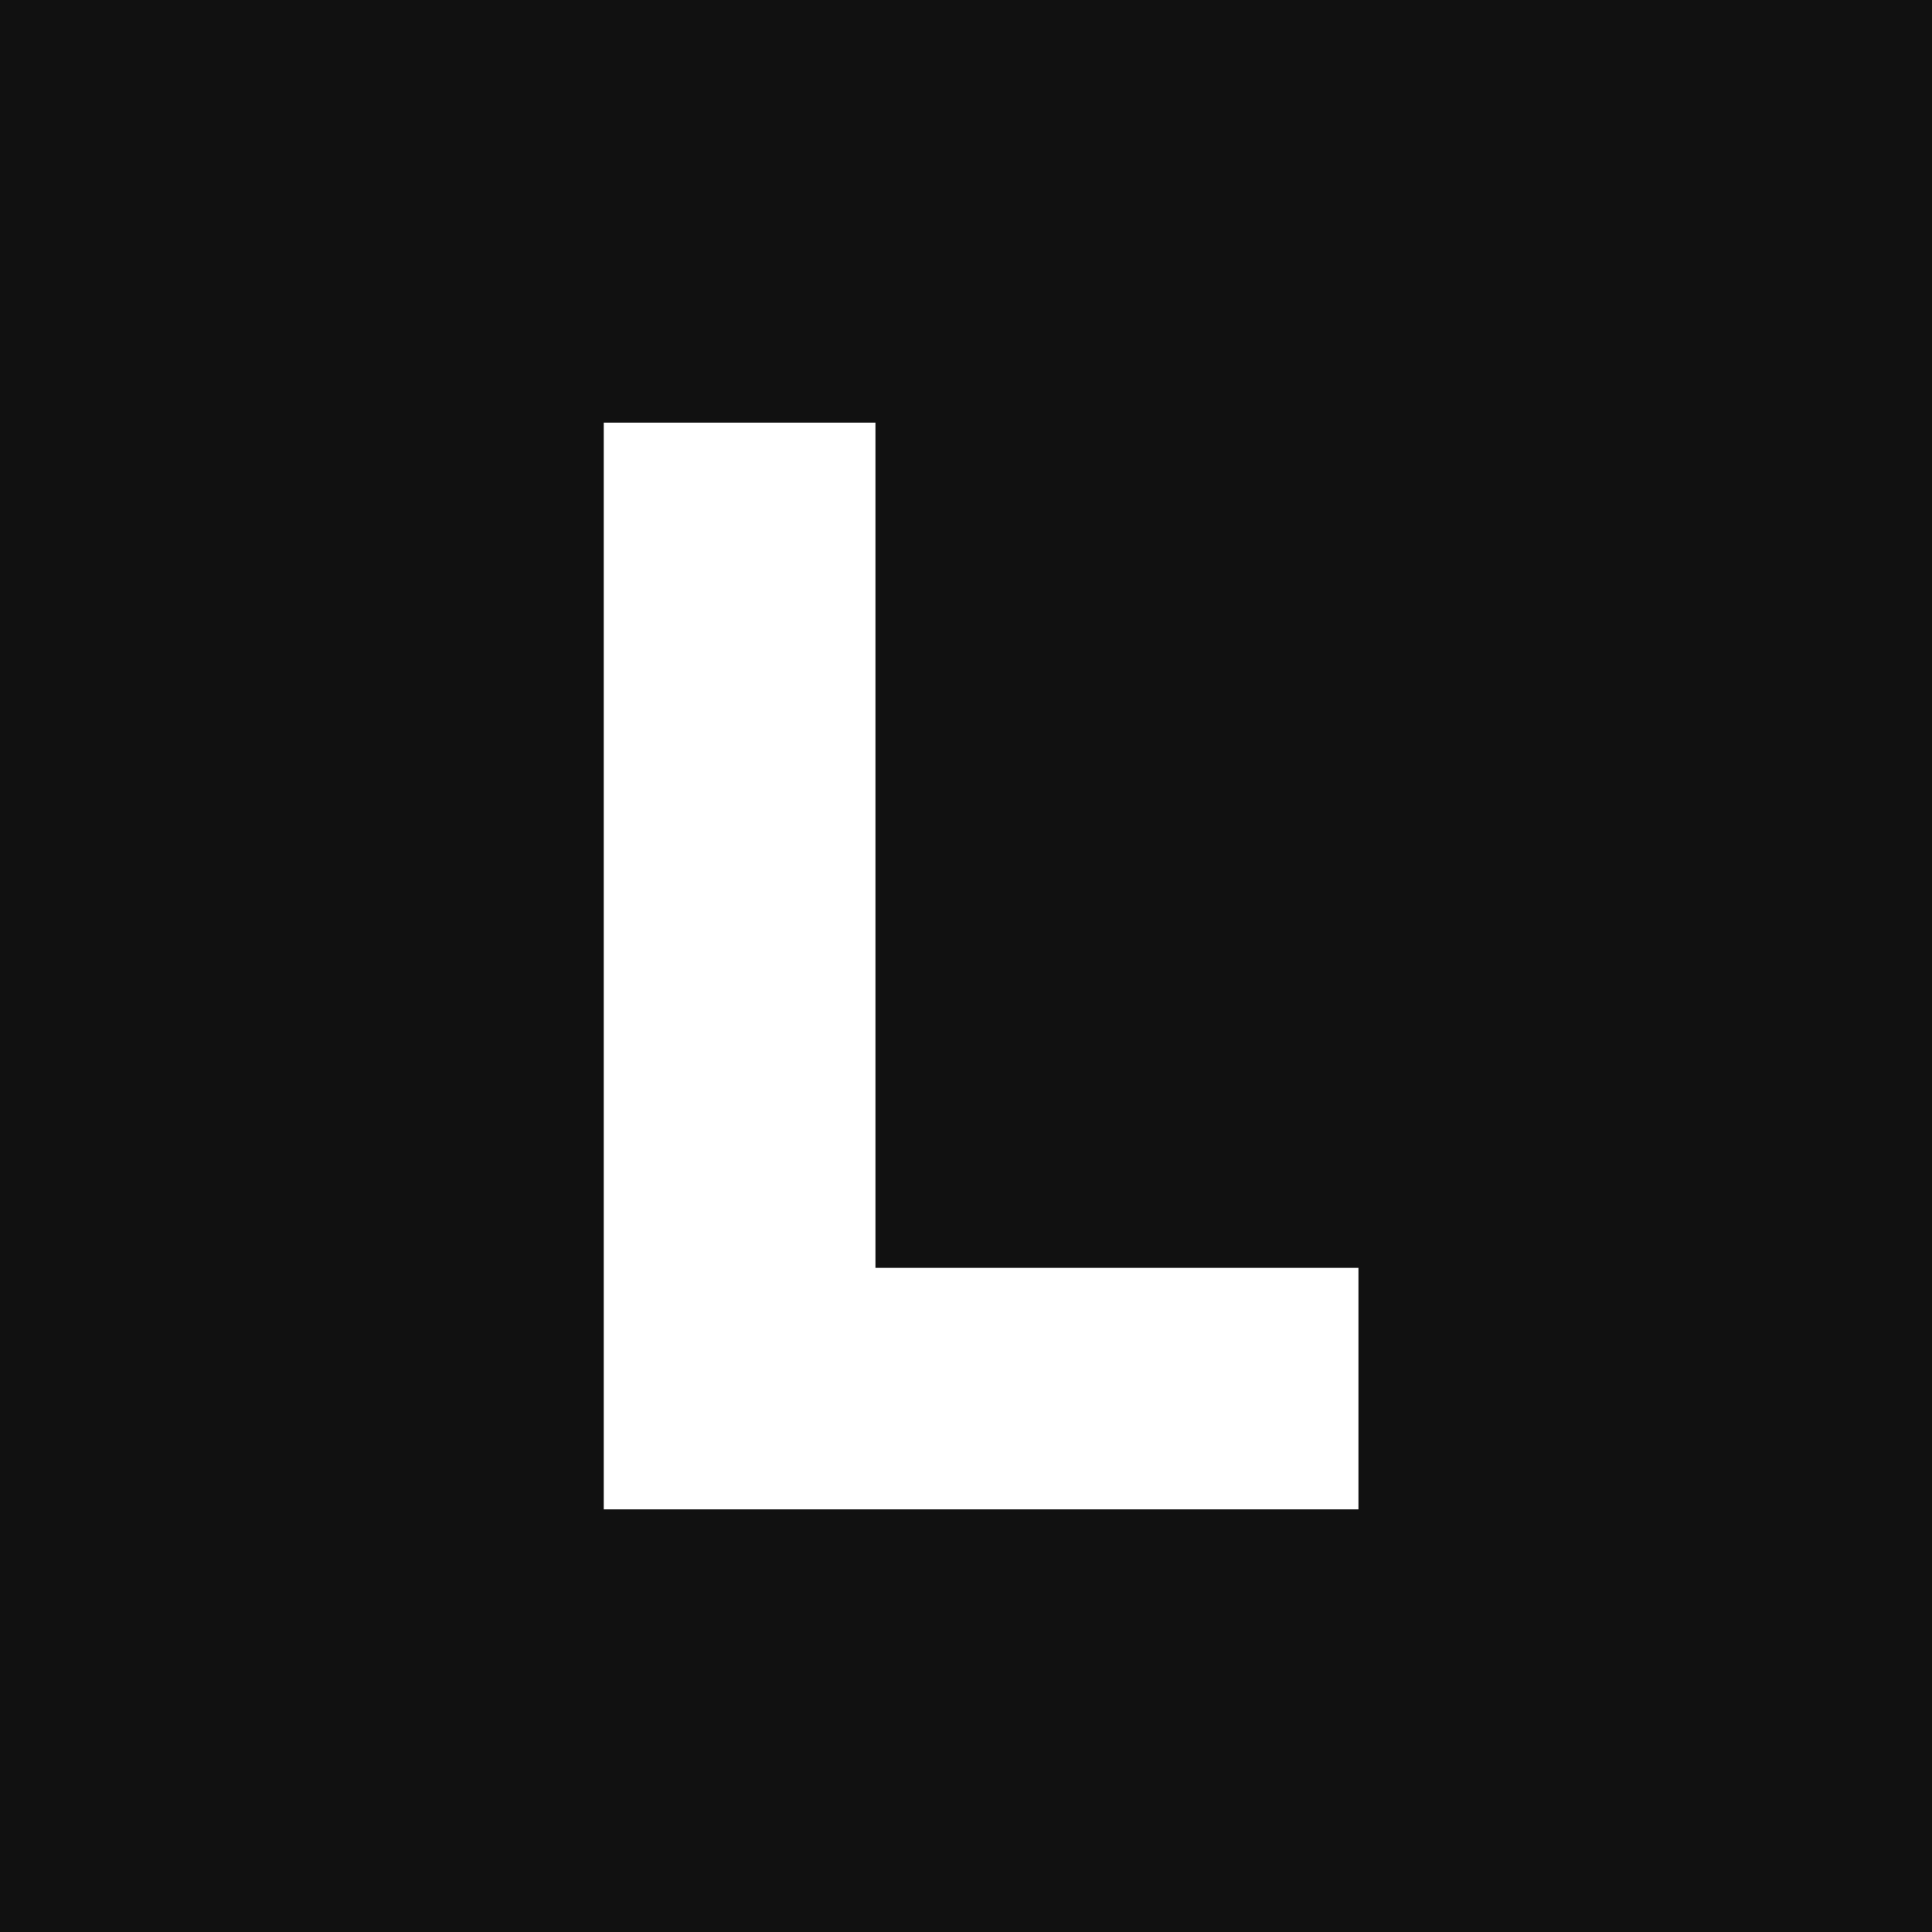
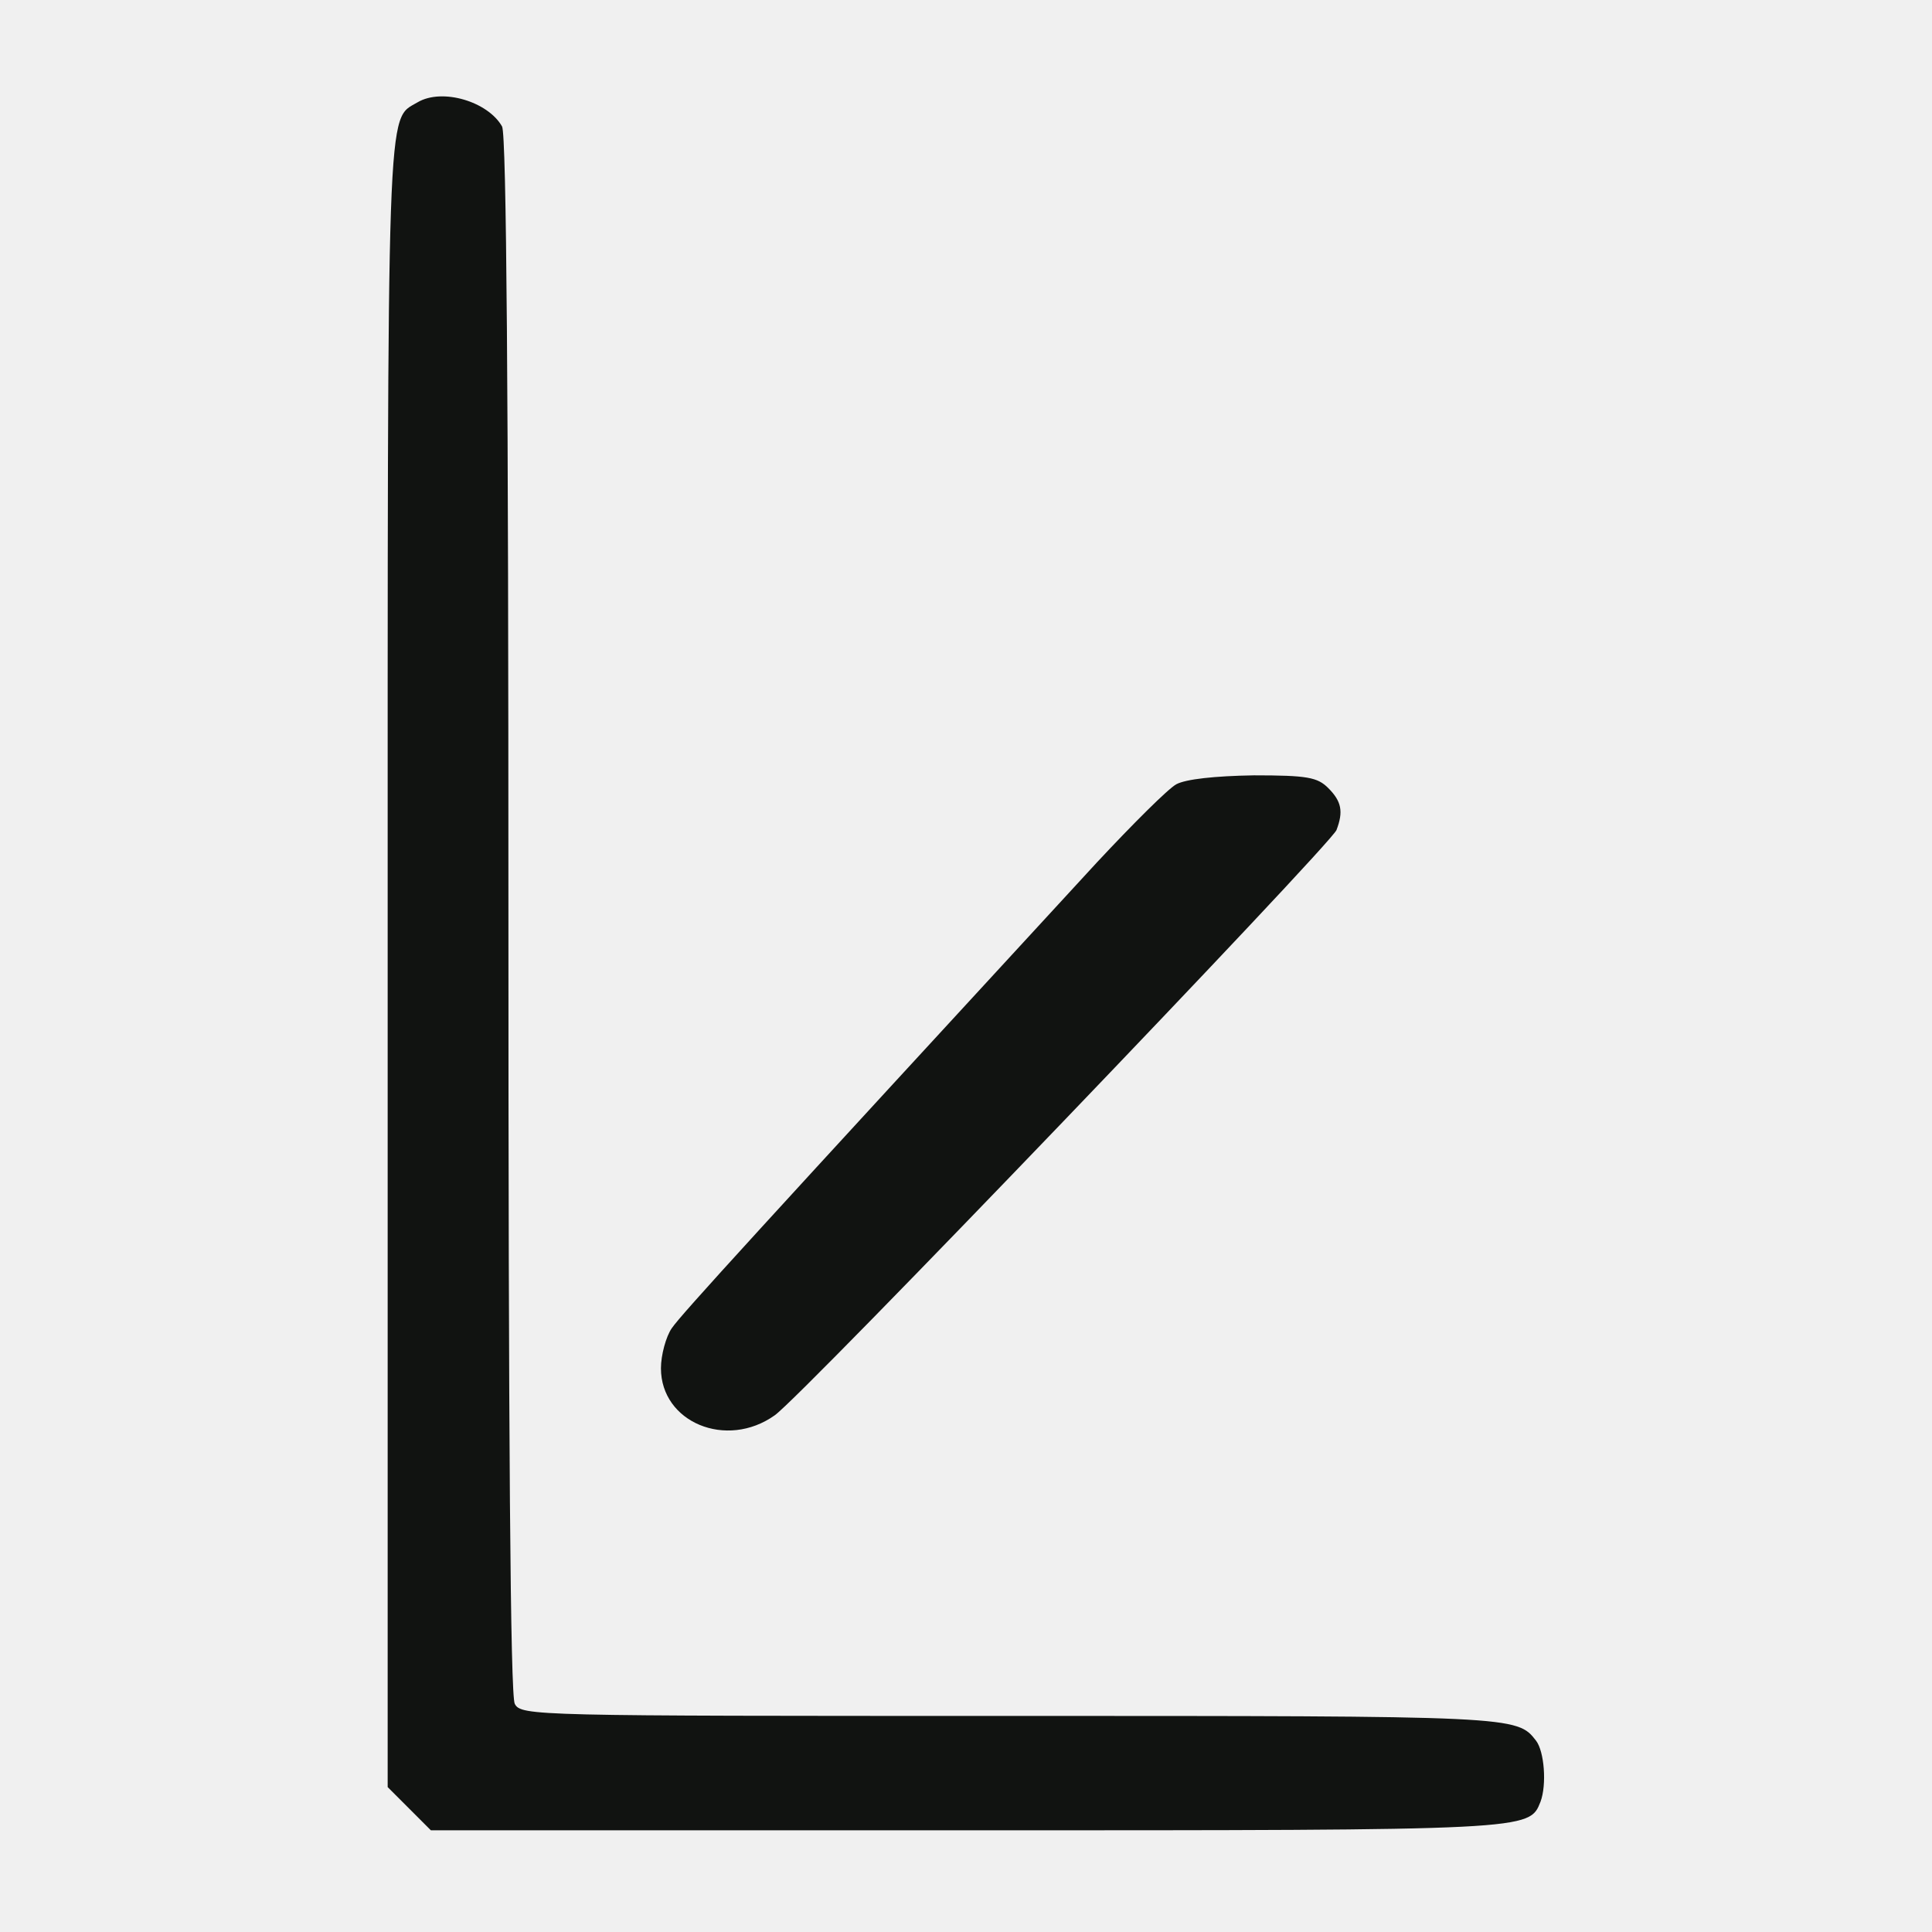
- <svg xmlns="http://www.w3.org/2000/svg" viewBox="0 0 64 64" role="img" aria-label="Liyaro">
-   <rect width="64" height="64" fill="#111" />
-   <path d="M20 14v36h25v-8H29V14z" fill="#fff" />
+ <svg xmlns="http://www.w3.org/2000/svg" viewBox="364 221 304 304" role="img" aria-label="Liyaro">
+   <style>
+     path { fill: #111311; }
+     @media (prefers-color-scheme: dark) {
+       path { fill: #f5f3ef; }
+     }
+   </style>
+   <g transform="translate(0 1024) scale(.1 -.1)">
+     <path d="M4297 7869c-49-29-47 25-47-1360v-1291l34-34 34-34h841c893 0 887 0 905 45 10 27 6 79-7 96-30 39-33 39-826 39-751 0-771 0-781 19-7 13-10 418-10 1241 0 819-3 1228-10 1241-22 39-94 61-133 38z" />
+     <path d="M5491 6796c-13-7-69-63-125-123-534-580-654-711-669-733-9-13-17-42-17-63 0-85 103-128 179-74 42 29 875 898 884 921 11 29 8 45-13 66-17 17-33 20-117 20-62-1-107-6-122-14z" />
+   </g>
</svg>
